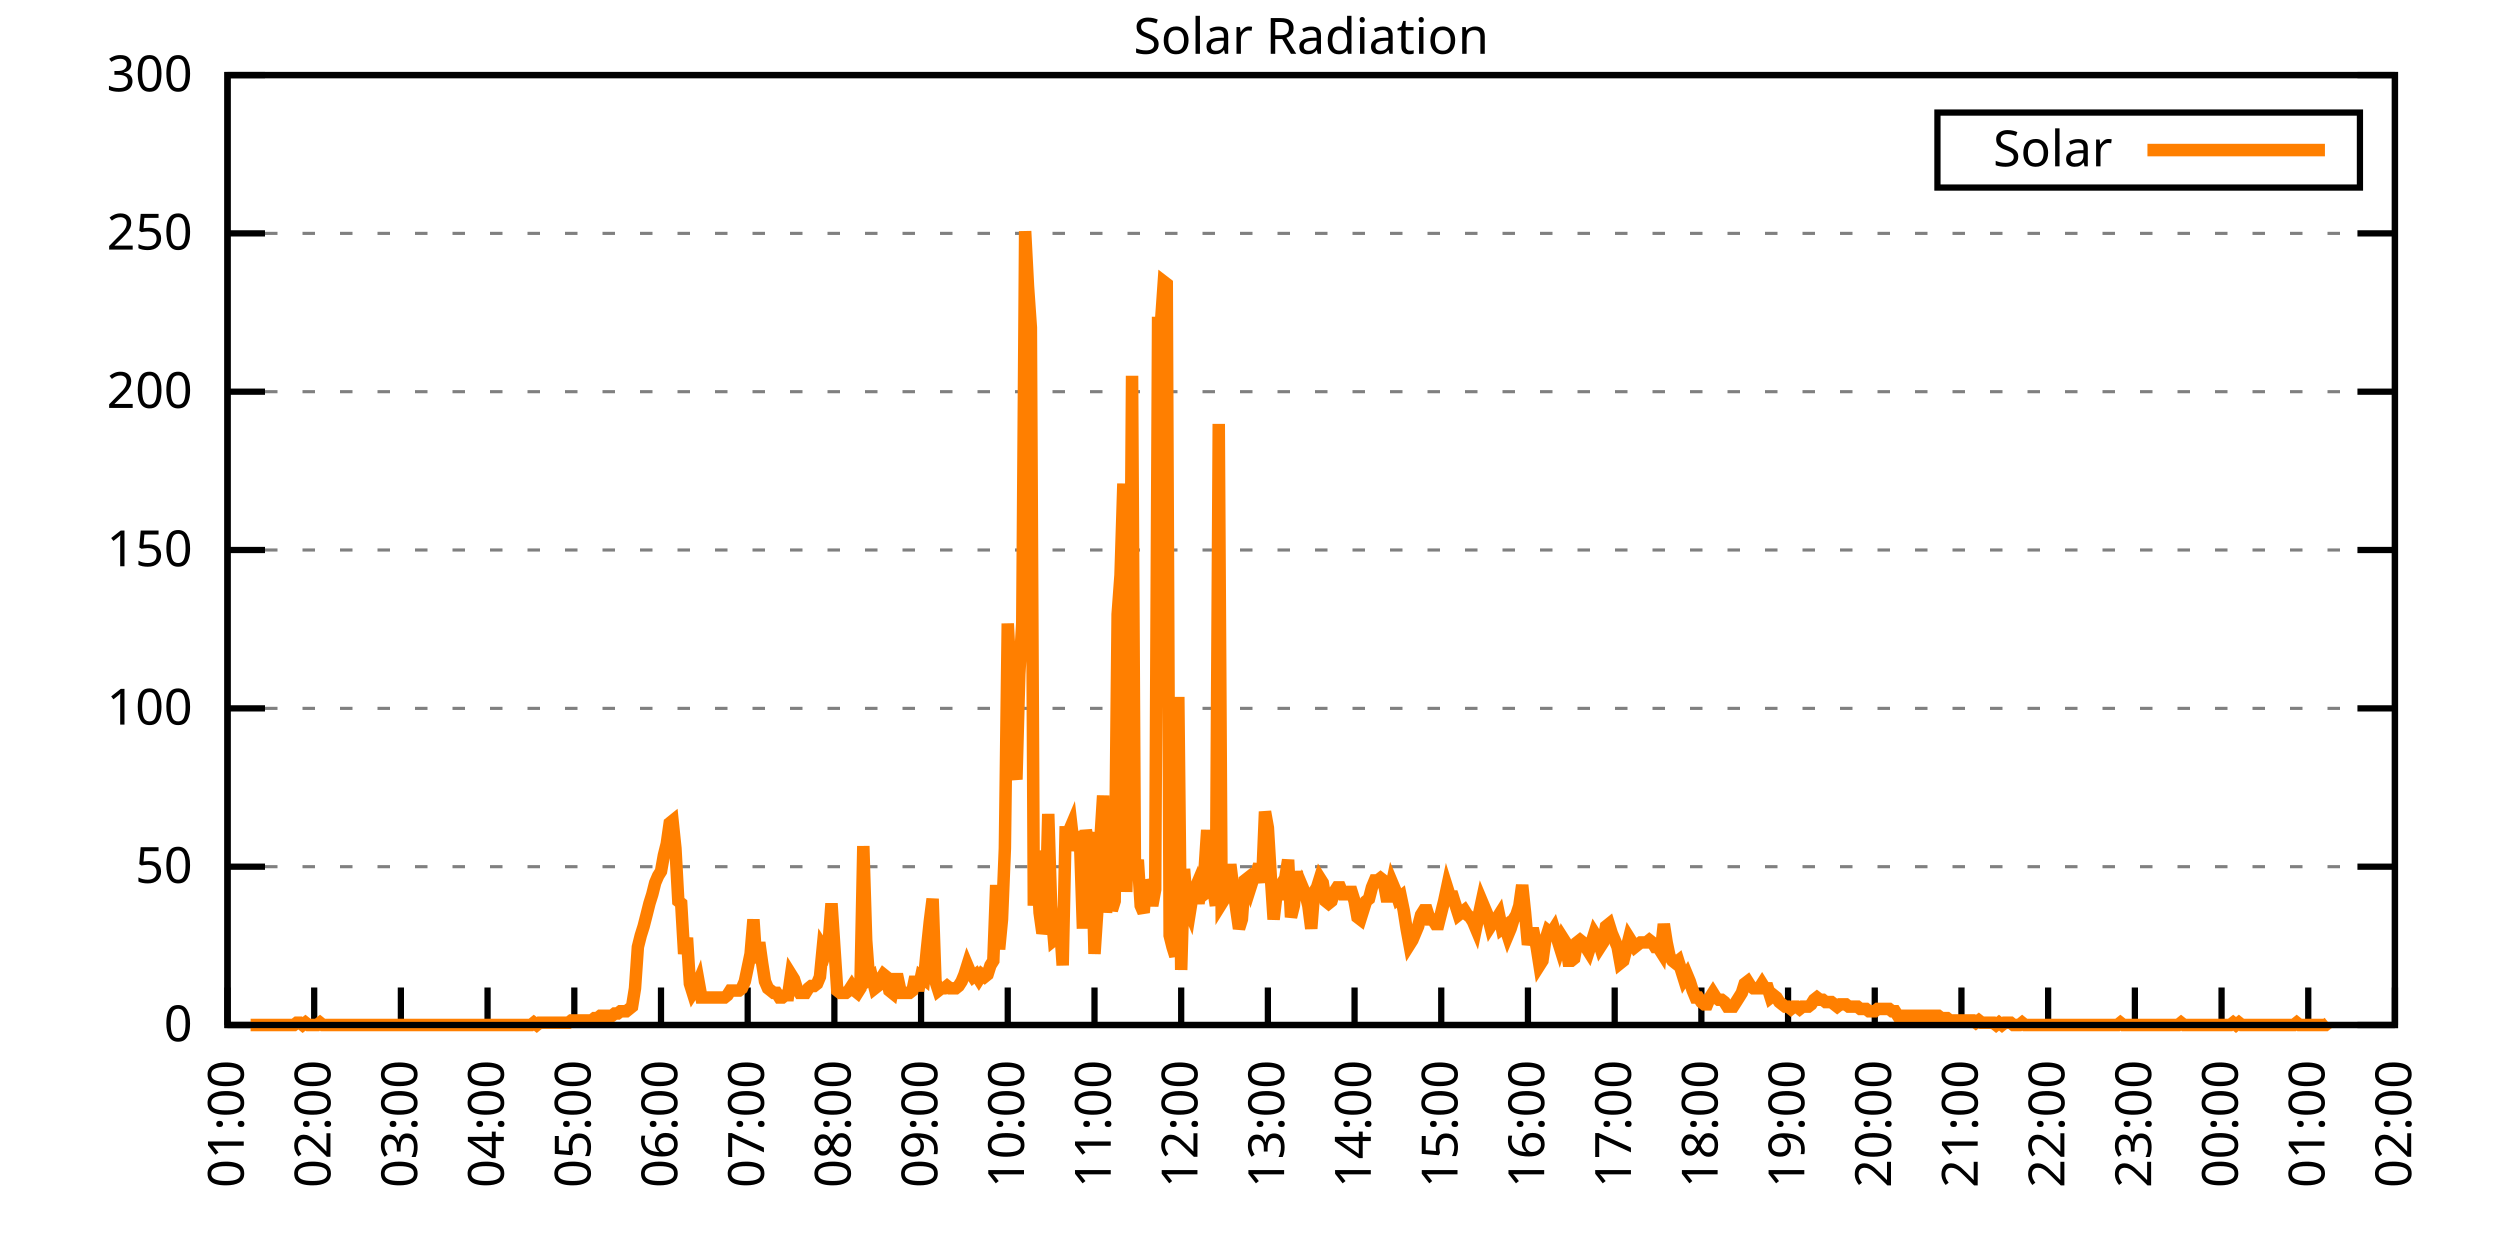
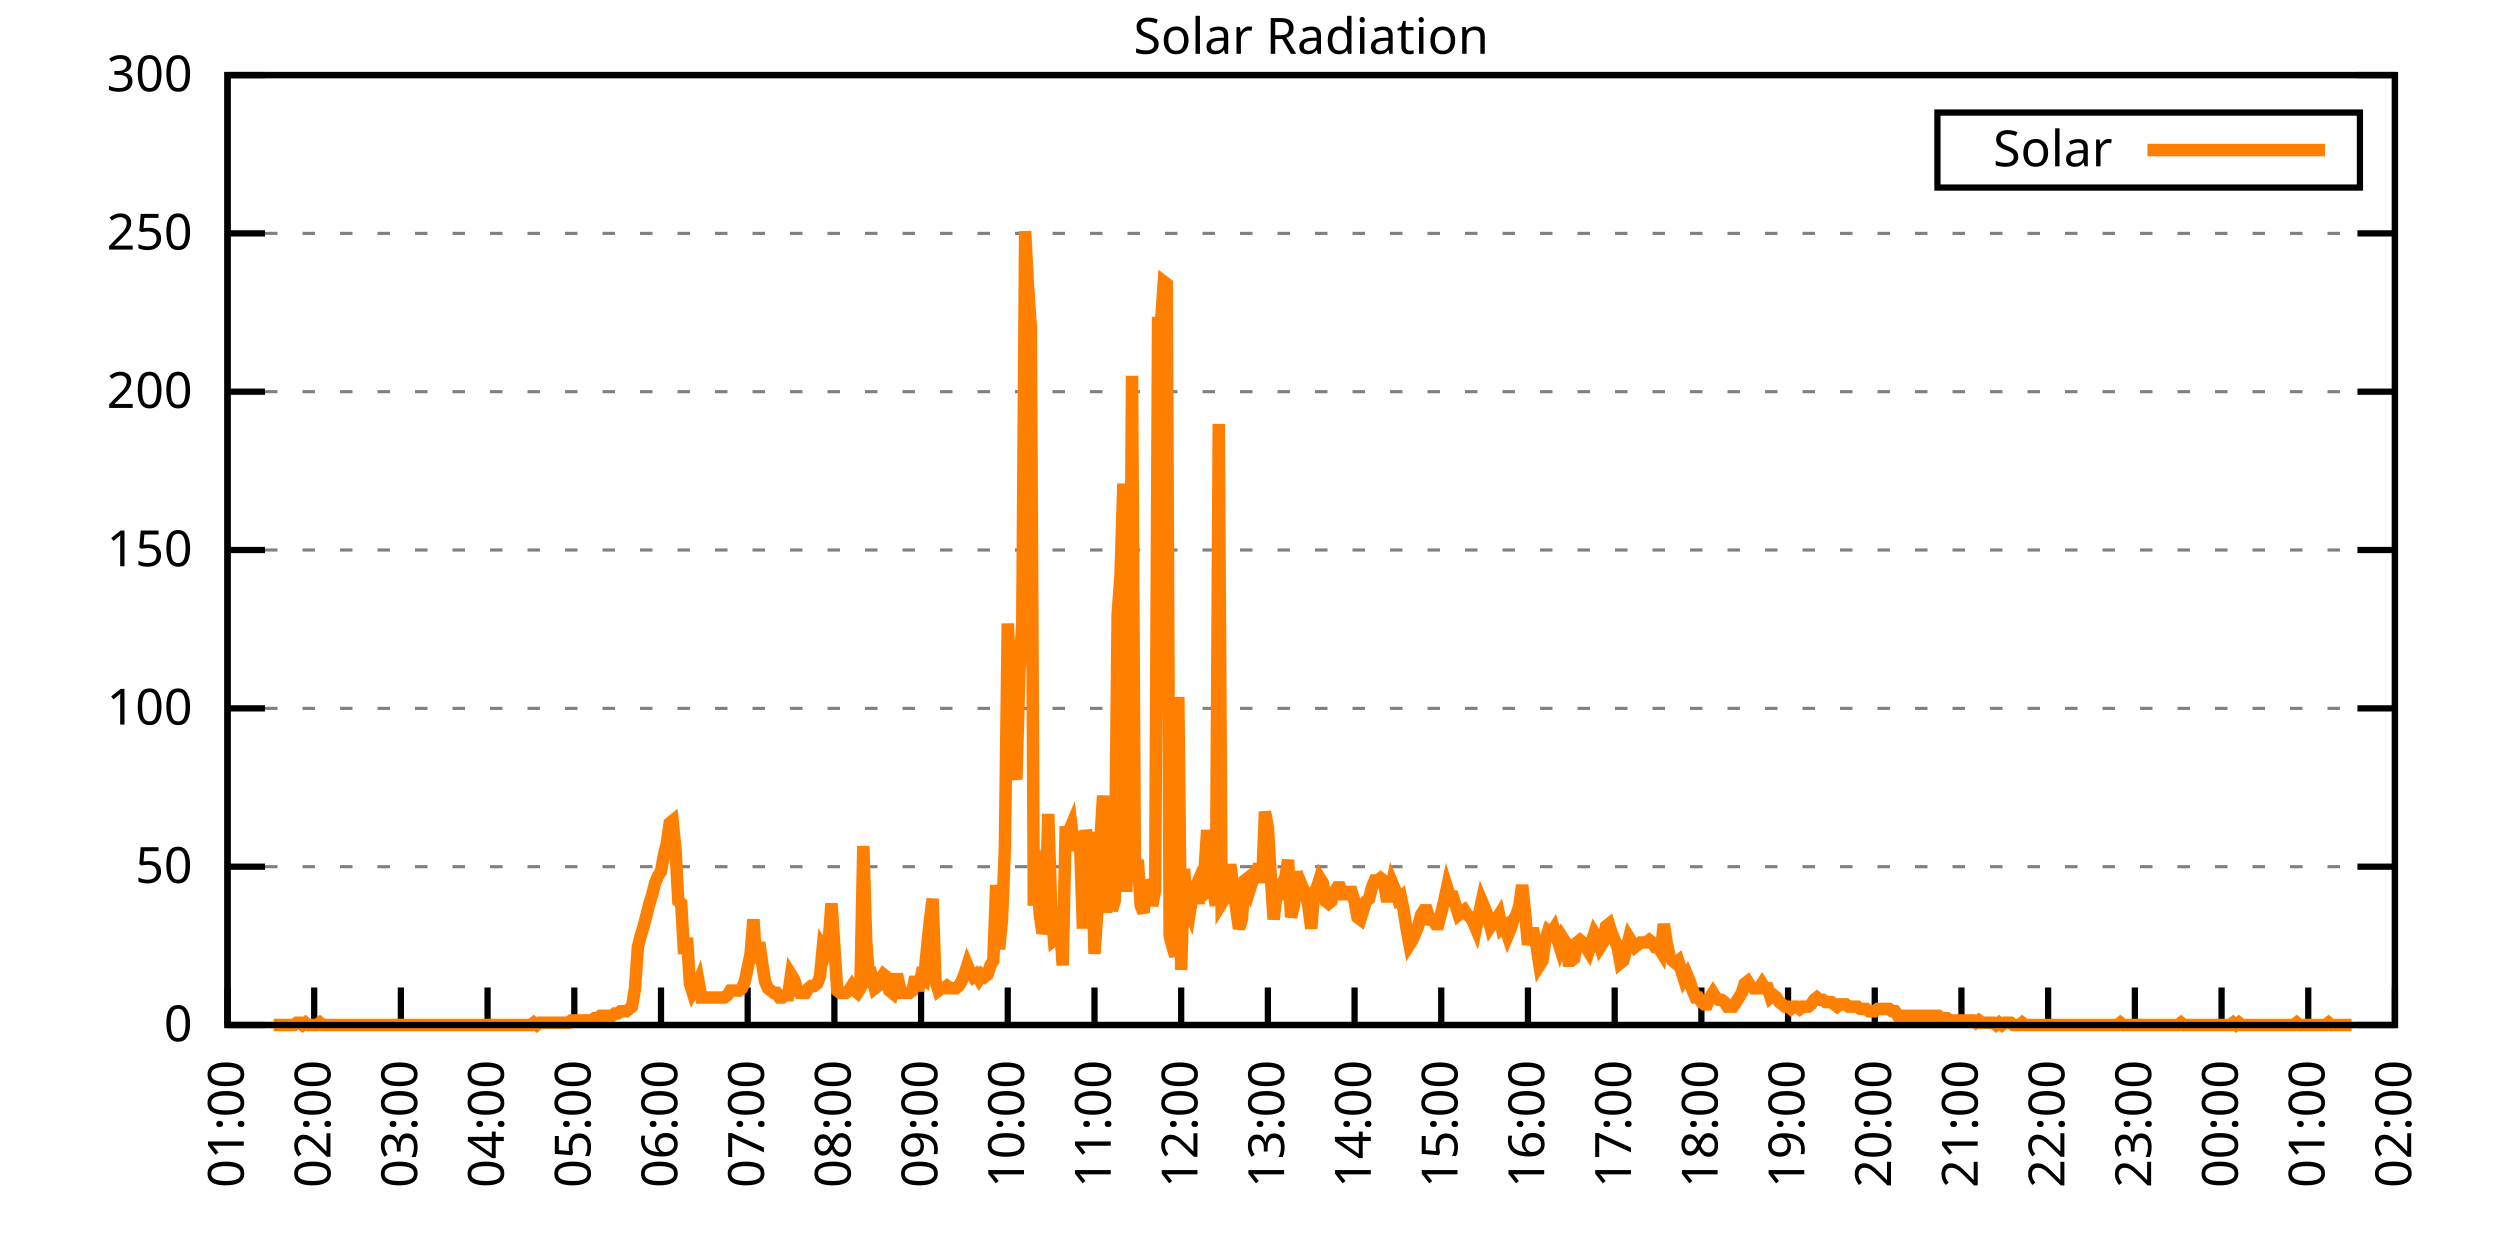
<svg xmlns="http://www.w3.org/2000/svg" xmlns:xlink="http://www.w3.org/1999/xlink" width="400" height="200" viewBox="0 0 400 200">
  <g id="gnuplot_canvas">
    <rect x="0" y="0" width="400" height="200" fill="none" />
    <defs>
      <circle id="gpDot" r="0.5" stroke-width="0.5" stroke="currentColor" />
      <path id="gpPt0" stroke-width="0.333" stroke="currentColor" d="M-1,0 h2 M0,-1 v2" />
      <path id="gpPt1" stroke-width="0.333" stroke="currentColor" d="M-1,-1 L1,1 M1,-1 L-1,1" />
      <path id="gpPt2" stroke-width="0.333" stroke="currentColor" d="M-1,0 L1,0 M0,-1 L0,1 M-1,-1 L1,1 M-1,1 L1,-1" />
      <rect id="gpPt3" stroke-width="0.333" stroke="currentColor" x="-1" y="-1" width="2" height="2" />
      <rect id="gpPt4" stroke-width="0.333" stroke="currentColor" fill="currentColor" x="-1" y="-1" width="2" height="2" />
      <circle id="gpPt5" stroke-width="0.333" stroke="currentColor" cx="0" cy="0" r="1" />
      <use xlink:href="#gpPt5" id="gpPt6" fill="currentColor" stroke="none" />
      <path id="gpPt7" stroke-width="0.333" stroke="currentColor" d="M0,-1.33 L-1.33,0.67 L1.33,0.67 z" />
      <use xlink:href="#gpPt7" id="gpPt8" fill="currentColor" stroke="none" />
      <use xlink:href="#gpPt7" id="gpPt9" stroke="currentColor" transform="rotate(180)" />
      <use xlink:href="#gpPt9" id="gpPt10" fill="currentColor" stroke="none" />
      <use xlink:href="#gpPt3" id="gpPt11" stroke="currentColor" transform="rotate(45)" />
      <use xlink:href="#gpPt11" id="gpPt12" fill="currentColor" stroke="none" />
      <path id="gpPt13" stroke-width="0.333" stroke="currentColor" d="M0,1.330 L1.265,0.411 L0.782,-1.067 L-0.782,-1.076 L-1.265,0.411 z" />
      <use xlink:href="#gpPt13" id="gpPt14" fill="currentColor" stroke="none" />
      <filter id="textbox" filterUnits="objectBoundingBox" x="0" y="0" height="1" width="1">
        <feFlood flood-color="white" flood-opacity="1" result="bgnd" />
        <feComposite in="SourceGraphic" in2="bgnd" operator="atop" />
      </filter>
      <filter id="greybox" filterUnits="objectBoundingBox" x="0" y="0" height="1" width="1">
        <feFlood flood-color="lightgrey" flood-opacity="1" result="grey" />
        <feComposite in="SourceGraphic" in2="grey" operator="atop" />
      </filter>
    </defs>
    <g fill="none" color="white" stroke="currentColor" stroke-width="1.00" stroke-linecap="butt" stroke-linejoin="miter">
</g>
    <g fill="none" color="black" stroke="currentColor" stroke-width="1.00" stroke-linecap="butt" stroke-linejoin="miter">
      <g stroke="none" shape-rendering="crispEdges">
        <polygon fill="rgb(255, 255, 255)" points="36.40,164.00 383.18,164.00 383.18,12.02 36.40,12.02 " />
      </g>
    </g>
    <g fill="none" color="black" stroke="currentColor" stroke-width="1.00" stroke-linecap="butt" stroke-linejoin="miter">
</g>
    <g fill="none" color="black" stroke="black" stroke-width="0.50" stroke-linecap="butt" stroke-linejoin="miter">
</g>
    <g fill="none" color="gray" stroke="currentColor" stroke-width="0.50" stroke-linecap="butt" stroke-linejoin="miter">
      <path stroke="gray" stroke-dasharray="2,4" class="gridline" d="M36.40,164.00 L383.19,164.00  " />
    </g>
    <g fill="none" color="gray" stroke="gray" stroke-width="1.00" stroke-linecap="butt" stroke-linejoin="miter">
</g>
    <g fill="none" color="black" stroke="currentColor" stroke-width="1.00" stroke-linecap="butt" stroke-linejoin="miter">
      <path stroke="black" d="M36.40,164.00 L42.40,164.00 M383.19,164.00 L377.19,164.00  " />
      <g transform="translate(30.80,166.60)" stroke="none" fill="black" font-family="Sans" font-size="8.00" text-anchor="end">
        <text>
          <tspan font-family="Sans"> 0</tspan>
        </text>
      </g>
    </g>
    <g fill="none" color="black" stroke="currentColor" stroke-width="1.00" stroke-linecap="butt" stroke-linejoin="miter">
</g>
    <g fill="none" color="black" stroke="black" stroke-width="0.50" stroke-linecap="butt" stroke-linejoin="miter">
</g>
    <g fill="none" color="gray" stroke="currentColor" stroke-width="0.50" stroke-linecap="butt" stroke-linejoin="miter">
      <path stroke="gray" stroke-dasharray="2,4" class="gridline" d="M36.40,138.67 L383.19,138.67  " />
    </g>
    <g fill="none" color="gray" stroke="gray" stroke-width="1.00" stroke-linecap="butt" stroke-linejoin="miter">
</g>
    <g fill="none" color="black" stroke="currentColor" stroke-width="1.00" stroke-linecap="butt" stroke-linejoin="miter">
      <path stroke="black" d="M36.40,138.67 L42.40,138.67 M383.19,138.67 L377.19,138.67  " />
      <g transform="translate(30.80,141.27)" stroke="none" fill="black" font-family="Sans" font-size="8.00" text-anchor="end">
        <text>
          <tspan font-family="Sans"> 50</tspan>
        </text>
      </g>
    </g>
    <g fill="none" color="black" stroke="currentColor" stroke-width="1.00" stroke-linecap="butt" stroke-linejoin="miter">
</g>
    <g fill="none" color="black" stroke="black" stroke-width="0.50" stroke-linecap="butt" stroke-linejoin="miter">
</g>
    <g fill="none" color="gray" stroke="currentColor" stroke-width="0.50" stroke-linecap="butt" stroke-linejoin="miter">
      <path stroke="gray" stroke-dasharray="2,4" class="gridline" d="M36.40,113.34 L383.19,113.34  " />
    </g>
    <g fill="none" color="gray" stroke="gray" stroke-width="1.00" stroke-linecap="butt" stroke-linejoin="miter">
</g>
    <g fill="none" color="black" stroke="currentColor" stroke-width="1.00" stroke-linecap="butt" stroke-linejoin="miter">
      <path stroke="black" d="M36.40,113.34 L42.40,113.34 M383.19,113.34 L377.19,113.34  " />
      <g transform="translate(30.80,115.94)" stroke="none" fill="black" font-family="Sans" font-size="8.00" text-anchor="end">
        <text>
          <tspan font-family="Sans"> 100</tspan>
        </text>
      </g>
    </g>
    <g fill="none" color="black" stroke="currentColor" stroke-width="1.00" stroke-linecap="butt" stroke-linejoin="miter">
</g>
    <g fill="none" color="black" stroke="black" stroke-width="0.50" stroke-linecap="butt" stroke-linejoin="miter">
</g>
    <g fill="none" color="gray" stroke="currentColor" stroke-width="0.50" stroke-linecap="butt" stroke-linejoin="miter">
      <path stroke="gray" stroke-dasharray="2,4" class="gridline" d="M36.40,88.00 L383.19,88.00  " />
    </g>
    <g fill="none" color="gray" stroke="gray" stroke-width="1.00" stroke-linecap="butt" stroke-linejoin="miter">
</g>
    <g fill="none" color="black" stroke="currentColor" stroke-width="1.00" stroke-linecap="butt" stroke-linejoin="miter">
      <path stroke="black" d="M36.40,88.00 L42.40,88.00 M383.19,88.00 L377.19,88.00  " />
      <g transform="translate(30.80,90.60)" stroke="none" fill="black" font-family="Sans" font-size="8.00" text-anchor="end">
        <text>
          <tspan font-family="Sans"> 150</tspan>
        </text>
      </g>
    </g>
    <g fill="none" color="black" stroke="currentColor" stroke-width="1.00" stroke-linecap="butt" stroke-linejoin="miter">
</g>
    <g fill="none" color="black" stroke="black" stroke-width="0.50" stroke-linecap="butt" stroke-linejoin="miter">
</g>
    <g fill="none" color="gray" stroke="currentColor" stroke-width="0.50" stroke-linecap="butt" stroke-linejoin="miter">
      <path stroke="gray" stroke-dasharray="2,4" class="gridline" d="M36.40,62.67 L383.19,62.67  " />
    </g>
    <g fill="none" color="gray" stroke="gray" stroke-width="1.00" stroke-linecap="butt" stroke-linejoin="miter">
</g>
    <g fill="none" color="black" stroke="currentColor" stroke-width="1.00" stroke-linecap="butt" stroke-linejoin="miter">
      <path stroke="black" d="M36.40,62.67 L42.40,62.67 M383.19,62.67 L377.19,62.67  " />
      <g transform="translate(30.80,65.27)" stroke="none" fill="black" font-family="Sans" font-size="8.00" text-anchor="end">
        <text>
          <tspan font-family="Sans"> 200</tspan>
        </text>
      </g>
    </g>
    <g fill="none" color="black" stroke="currentColor" stroke-width="1.00" stroke-linecap="butt" stroke-linejoin="miter">
</g>
    <g fill="none" color="black" stroke="black" stroke-width="0.50" stroke-linecap="butt" stroke-linejoin="miter">
</g>
    <g fill="none" color="gray" stroke="currentColor" stroke-width="0.50" stroke-linecap="butt" stroke-linejoin="miter">
      <path stroke="gray" stroke-dasharray="2,4" class="gridline" d="M36.40,37.34 L383.19,37.34  " />
    </g>
    <g fill="none" color="gray" stroke="gray" stroke-width="1.00" stroke-linecap="butt" stroke-linejoin="miter">
</g>
    <g fill="none" color="black" stroke="currentColor" stroke-width="1.00" stroke-linecap="butt" stroke-linejoin="miter">
      <path stroke="black" d="M36.40,37.34 L42.40,37.34 M383.19,37.34 L377.19,37.34  " />
      <g transform="translate(30.80,39.94)" stroke="none" fill="black" font-family="Sans" font-size="8.00" text-anchor="end">
        <text>
          <tspan font-family="Sans"> 250</tspan>
        </text>
      </g>
    </g>
    <g fill="none" color="black" stroke="currentColor" stroke-width="1.00" stroke-linecap="butt" stroke-linejoin="miter">
</g>
    <g fill="none" color="black" stroke="black" stroke-width="0.50" stroke-linecap="butt" stroke-linejoin="miter">
</g>
    <g fill="none" color="gray" stroke="currentColor" stroke-width="0.50" stroke-linecap="butt" stroke-linejoin="miter">
      <path stroke="gray" stroke-dasharray="2,4" class="gridline" d="M36.40,12.01 L383.19,12.01  " />
    </g>
    <g fill="none" color="gray" stroke="gray" stroke-width="1.00" stroke-linecap="butt" stroke-linejoin="miter">
</g>
    <g fill="none" color="black" stroke="currentColor" stroke-width="1.00" stroke-linecap="butt" stroke-linejoin="miter">
      <path stroke="black" d="M36.40,12.01 L42.40,12.01 M383.19,12.01 L377.19,12.01  " />
      <g transform="translate(30.80,14.61)" stroke="none" fill="black" font-family="Sans" font-size="8.00" text-anchor="end">
        <text>
          <tspan font-family="Sans"> 300</tspan>
        </text>
      </g>
    </g>
    <g fill="none" color="black" stroke="currentColor" stroke-width="1.00" stroke-linecap="butt" stroke-linejoin="miter">
      <path stroke="black" d="M36.40,164.00 L36.40,158.00  " />
      <g transform="translate(39.00,169.60) rotate(270.00)" stroke="none" fill="black" font-family="Sans" font-size="8.00" text-anchor="end">
        <text>
          <tspan font-family="Sans">01:00</tspan>
        </text>
      </g>
    </g>
    <g fill="none" color="black" stroke="currentColor" stroke-width="1.00" stroke-linecap="butt" stroke-linejoin="miter">
      <path stroke="black" d="M50.27,164.00 L50.27,158.00  " />
      <g transform="translate(52.87,169.60) rotate(270.00)" stroke="none" fill="black" font-family="Sans" font-size="8.00" text-anchor="end">
        <text>
          <tspan font-family="Sans">02:00</tspan>
        </text>
      </g>
    </g>
    <g fill="none" color="black" stroke="currentColor" stroke-width="1.00" stroke-linecap="butt" stroke-linejoin="miter">
      <path stroke="black" d="M64.14,164.00 L64.14,158.00  " />
      <g transform="translate(66.74,169.60) rotate(270.00)" stroke="none" fill="black" font-family="Sans" font-size="8.00" text-anchor="end">
        <text>
          <tspan font-family="Sans">03:00</tspan>
        </text>
      </g>
    </g>
    <g fill="none" color="black" stroke="currentColor" stroke-width="1.00" stroke-linecap="butt" stroke-linejoin="miter">
      <path stroke="black" d="M78.01,164.00 L78.01,158.00  " />
      <g transform="translate(80.61,169.60) rotate(270.00)" stroke="none" fill="black" font-family="Sans" font-size="8.00" text-anchor="end">
        <text>
          <tspan font-family="Sans">04:00</tspan>
        </text>
      </g>
    </g>
    <g fill="none" color="black" stroke="currentColor" stroke-width="1.00" stroke-linecap="butt" stroke-linejoin="miter">
      <path stroke="black" d="M91.89,164.00 L91.89,158.00  " />
      <g transform="translate(94.49,169.60) rotate(270.00)" stroke="none" fill="black" font-family="Sans" font-size="8.00" text-anchor="end">
        <text>
          <tspan font-family="Sans">05:00</tspan>
        </text>
      </g>
    </g>
    <g fill="none" color="black" stroke="currentColor" stroke-width="1.00" stroke-linecap="butt" stroke-linejoin="miter">
      <path stroke="black" d="M105.76,164.00 L105.76,158.00  " />
      <g transform="translate(108.36,169.60) rotate(270.00)" stroke="none" fill="black" font-family="Sans" font-size="8.00" text-anchor="end">
        <text>
          <tspan font-family="Sans">06:00</tspan>
        </text>
      </g>
    </g>
    <g fill="none" color="black" stroke="currentColor" stroke-width="1.00" stroke-linecap="butt" stroke-linejoin="miter">
      <path stroke="black" d="M119.63,164.00 L119.63,158.00  " />
      <g transform="translate(122.23,169.60) rotate(270.00)" stroke="none" fill="black" font-family="Sans" font-size="8.00" text-anchor="end">
        <text>
          <tspan font-family="Sans">07:00</tspan>
        </text>
      </g>
    </g>
    <g fill="none" color="black" stroke="currentColor" stroke-width="1.00" stroke-linecap="butt" stroke-linejoin="miter">
      <path stroke="black" d="M133.50,164.00 L133.50,158.00  " />
      <g transform="translate(136.10,169.60) rotate(270.00)" stroke="none" fill="black" font-family="Sans" font-size="8.00" text-anchor="end">
        <text>
          <tspan font-family="Sans">08:00</tspan>
        </text>
      </g>
    </g>
    <g fill="none" color="black" stroke="currentColor" stroke-width="1.00" stroke-linecap="butt" stroke-linejoin="miter">
      <path stroke="black" d="M147.37,164.00 L147.37,158.00  " />
      <g transform="translate(149.97,169.60) rotate(270.00)" stroke="none" fill="black" font-family="Sans" font-size="8.00" text-anchor="end">
        <text>
          <tspan font-family="Sans">09:00</tspan>
        </text>
      </g>
    </g>
    <g fill="none" color="black" stroke="currentColor" stroke-width="1.00" stroke-linecap="butt" stroke-linejoin="miter">
      <path stroke="black" d="M161.24,164.00 L161.24,158.00  " />
      <g transform="translate(163.84,169.60) rotate(270.00)" stroke="none" fill="black" font-family="Sans" font-size="8.00" text-anchor="end">
        <text>
          <tspan font-family="Sans">10:00</tspan>
        </text>
      </g>
    </g>
    <g fill="none" color="black" stroke="currentColor" stroke-width="1.00" stroke-linecap="butt" stroke-linejoin="miter">
      <path stroke="black" d="M175.12,164.00 L175.12,158.00  " />
      <g transform="translate(177.72,169.60) rotate(270.00)" stroke="none" fill="black" font-family="Sans" font-size="8.00" text-anchor="end">
        <text>
          <tspan font-family="Sans">11:00</tspan>
        </text>
      </g>
    </g>
    <g fill="none" color="black" stroke="currentColor" stroke-width="1.00" stroke-linecap="butt" stroke-linejoin="miter">
      <path stroke="black" d="M188.99,164.00 L188.99,158.00  " />
      <g transform="translate(191.59,169.60) rotate(270.00)" stroke="none" fill="black" font-family="Sans" font-size="8.00" text-anchor="end">
        <text>
          <tspan font-family="Sans">12:00</tspan>
        </text>
      </g>
    </g>
    <g fill="none" color="black" stroke="currentColor" stroke-width="1.00" stroke-linecap="butt" stroke-linejoin="miter">
      <path stroke="black" d="M202.86,164.00 L202.86,158.00  " />
      <g transform="translate(205.46,169.60) rotate(270.00)" stroke="none" fill="black" font-family="Sans" font-size="8.00" text-anchor="end">
        <text>
          <tspan font-family="Sans">13:00</tspan>
        </text>
      </g>
    </g>
    <g fill="none" color="black" stroke="currentColor" stroke-width="1.00" stroke-linecap="butt" stroke-linejoin="miter">
      <path stroke="black" d="M216.73,164.00 L216.73,158.00  " />
      <g transform="translate(219.33,169.60) rotate(270.00)" stroke="none" fill="black" font-family="Sans" font-size="8.00" text-anchor="end">
        <text>
          <tspan font-family="Sans">14:00</tspan>
        </text>
      </g>
    </g>
    <g fill="none" color="black" stroke="currentColor" stroke-width="1.00" stroke-linecap="butt" stroke-linejoin="miter">
      <path stroke="black" d="M230.60,164.00 L230.60,158.00  " />
      <g transform="translate(233.20,169.60) rotate(270.00)" stroke="none" fill="black" font-family="Sans" font-size="8.00" text-anchor="end">
        <text>
          <tspan font-family="Sans">15:00</tspan>
        </text>
      </g>
    </g>
    <g fill="none" color="black" stroke="currentColor" stroke-width="1.00" stroke-linecap="butt" stroke-linejoin="miter">
      <path stroke="black" d="M244.47,164.00 L244.47,158.00  " />
      <g transform="translate(247.07,169.60) rotate(270.00)" stroke="none" fill="black" font-family="Sans" font-size="8.00" text-anchor="end">
        <text>
          <tspan font-family="Sans">16:00</tspan>
        </text>
      </g>
    </g>
    <g fill="none" color="black" stroke="currentColor" stroke-width="1.00" stroke-linecap="butt" stroke-linejoin="miter">
      <path stroke="black" d="M258.35,164.00 L258.35,158.00  " />
      <g transform="translate(260.95,169.60) rotate(270.00)" stroke="none" fill="black" font-family="Sans" font-size="8.00" text-anchor="end">
        <text>
          <tspan font-family="Sans">17:00</tspan>
        </text>
      </g>
    </g>
    <g fill="none" color="black" stroke="currentColor" stroke-width="1.00" stroke-linecap="butt" stroke-linejoin="miter">
      <path stroke="black" d="M272.22,164.00 L272.22,158.00  " />
      <g transform="translate(274.82,169.60) rotate(270.00)" stroke="none" fill="black" font-family="Sans" font-size="8.00" text-anchor="end">
        <text>
          <tspan font-family="Sans">18:00</tspan>
        </text>
      </g>
    </g>
    <g fill="none" color="black" stroke="currentColor" stroke-width="1.00" stroke-linecap="butt" stroke-linejoin="miter">
      <path stroke="black" d="M286.09,164.00 L286.09,158.00  " />
      <g transform="translate(288.69,169.60) rotate(270.00)" stroke="none" fill="black" font-family="Sans" font-size="8.00" text-anchor="end">
        <text>
          <tspan font-family="Sans">19:00</tspan>
        </text>
      </g>
    </g>
    <g fill="none" color="black" stroke="currentColor" stroke-width="1.00" stroke-linecap="butt" stroke-linejoin="miter">
      <path stroke="black" d="M299.96,164.00 L299.96,158.00  " />
      <g transform="translate(302.56,169.60) rotate(270.00)" stroke="none" fill="black" font-family="Sans" font-size="8.00" text-anchor="end">
        <text>
          <tspan font-family="Sans">20:00</tspan>
        </text>
      </g>
    </g>
    <g fill="none" color="black" stroke="currentColor" stroke-width="1.00" stroke-linecap="butt" stroke-linejoin="miter">
      <path stroke="black" d="M313.83,164.00 L313.83,158.00  " />
      <g transform="translate(316.43,169.60) rotate(270.00)" stroke="none" fill="black" font-family="Sans" font-size="8.00" text-anchor="end">
        <text>
          <tspan font-family="Sans">21:00</tspan>
        </text>
      </g>
    </g>
    <g fill="none" color="black" stroke="currentColor" stroke-width="1.00" stroke-linecap="butt" stroke-linejoin="miter">
      <path stroke="black" d="M327.70,164.00 L327.70,158.00  " />
      <g transform="translate(330.30,169.60) rotate(270.00)" stroke="none" fill="black" font-family="Sans" font-size="8.00" text-anchor="end">
        <text>
          <tspan font-family="Sans">22:00</tspan>
        </text>
      </g>
    </g>
    <g fill="none" color="black" stroke="currentColor" stroke-width="1.00" stroke-linecap="butt" stroke-linejoin="miter">
      <path stroke="black" d="M341.58,164.00 L341.58,158.00  " />
      <g transform="translate(344.18,169.60) rotate(270.00)" stroke="none" fill="black" font-family="Sans" font-size="8.00" text-anchor="end">
        <text>
          <tspan font-family="Sans">23:00</tspan>
        </text>
      </g>
    </g>
    <g fill="none" color="black" stroke="currentColor" stroke-width="1.00" stroke-linecap="butt" stroke-linejoin="miter">
      <path stroke="black" d="M355.45,164.00 L355.45,158.00  " />
      <g transform="translate(358.05,169.60) rotate(270.00)" stroke="none" fill="black" font-family="Sans" font-size="8.00" text-anchor="end">
        <text>
          <tspan font-family="Sans">00:00</tspan>
        </text>
      </g>
    </g>
    <g fill="none" color="black" stroke="currentColor" stroke-width="1.00" stroke-linecap="butt" stroke-linejoin="miter">
      <path stroke="black" d="M369.32,164.00 L369.32,158.00  " />
      <g transform="translate(371.92,169.60) rotate(270.00)" stroke="none" fill="black" font-family="Sans" font-size="8.00" text-anchor="end">
        <text>
          <tspan font-family="Sans">01:00</tspan>
        </text>
      </g>
    </g>
    <g fill="none" color="black" stroke="currentColor" stroke-width="1.00" stroke-linecap="butt" stroke-linejoin="miter">
      <path stroke="black" d="M383.19,164.00 L383.19,158.00  " />
      <g transform="translate(385.79,169.60) rotate(270.00)" stroke="none" fill="black" font-family="Sans" font-size="8.00" text-anchor="end">
        <text>
          <tspan font-family="Sans">02:00</tspan>
        </text>
      </g>
    </g>
    <g fill="none" color="black" stroke="currentColor" stroke-width="1.00" stroke-linecap="butt" stroke-linejoin="miter">
</g>
    <g fill="none" color="black" stroke="currentColor" stroke-width="1.00" stroke-linecap="butt" stroke-linejoin="miter">
      <path stroke="black" d="M36.40,12.01 L36.40,164.00 L383.19,164.00 L383.19,12.01 L36.40,12.01 Z  " />
    </g>
    <g fill="none" color="black" stroke="currentColor" stroke-width="1.00" stroke-linecap="butt" stroke-linejoin="miter">
</g>
    <g fill="none" color="black" stroke="currentColor" stroke-width="1.00" stroke-linecap="butt" stroke-linejoin="miter">
      <path stroke="black" d="M309.99,30.01 L309.99,18.01 L377.59,18.01 L377.59,30.01 L309.99,30.01 Z  " />
    </g>
    <g id="Solar_Radiation_plot_1">
      <g fill="none" color="white" stroke="black" stroke-width="2.00" stroke-linecap="butt" stroke-linejoin="miter">
</g>
      <g fill="none" color="black" stroke="currentColor" stroke-width="2.00" stroke-linecap="butt" stroke-linejoin="miter">
        <g transform="translate(337.99,26.61)" stroke="none" fill="black" font-family="Sans" font-size="8.00" text-anchor="end">
          <text>
            <tspan font-family="Sans">Solar</tspan>
          </text>
        </g>
      </g>
      <g fill="none" color="black" stroke="currentColor" stroke-width="2.00" stroke-linecap="butt" stroke-linejoin="miter">
-         <path stroke="rgb(255, 127,   0)" d="M343.59,24.01 L371.99,24.01 M40.10,164.00 L40.56,164.00 L41.02,164.00 L41.49,164.00 L41.95,164.00 L42.41,164.00   L42.87,164.00 L43.34,164.00 L43.80,164.00 L44.26,164.00 L44.72,164.00 L45.19,164.00 L45.65,164.00 L46.11,164.00   L46.57,164.00 L47.03,164.00 L47.50,163.63 L47.96,163.63 L48.42,164.00 L48.88,163.63 L49.35,164.00 L49.81,164.00   L50.27,164.00 L50.73,164.00 L51.20,163.63 L51.66,164.00 L52.12,164.00 L52.58,164.00 L53.05,164.00 L53.51,164.00   L53.97,164.00 L54.43,164.00 L54.90,164.00 L55.36,164.00 L55.82,164.00 L56.28,164.00 L56.75,164.00 L57.21,164.00   L57.67,164.00 L58.13,164.00 L58.59,164.00 L59.06,164.00 L59.52,164.00 L59.98,164.00 L60.44,164.00 L60.91,164.00   L61.37,164.00 L61.83,164.00 L62.29,164.00 L62.76,164.00 L63.22,164.00 L63.68,164.00 L64.14,164.00 L64.61,164.00   L65.07,164.00 L65.53,164.00 L65.99,164.00 L66.46,164.00 L66.92,164.00 L67.38,164.00 L67.84,164.00 L68.30,164.00   L68.77,164.00 L69.23,164.00 L69.69,164.00 L70.15,164.00 L70.62,164.00 L71.08,164.00 L71.54,164.00 L72.00,164.00   L72.47,164.00 L72.93,164.00 L73.39,164.00 L73.85,164.00 L74.32,164.00 L74.78,164.00 L75.24,164.00 L75.70,164.00   L76.17,164.00 L76.63,164.00 L77.09,164.00 L77.55,164.00 L78.01,164.00 L78.48,164.00 L78.94,164.00 L79.40,164.00   L79.86,164.00 L80.33,164.00 L80.79,164.00 L81.25,164.00 L81.71,164.00 L82.18,164.00 L82.64,164.00 L83.10,164.00   L83.56,164.00 L84.03,164.00 L84.49,164.00 L84.95,164.00 L85.41,163.63 L85.88,164.00 L86.34,163.63 L86.80,163.63   L87.26,163.63 L87.72,163.63 L88.19,163.63 L88.65,163.63 L89.11,163.63 L89.57,163.63 L90.04,163.63 L90.50,163.63   L90.96,163.63 L91.42,163.27 L91.89,163.27 L92.35,163.27 L92.81,163.27 L93.27,163.27 L93.74,163.27 L94.20,163.27   L94.66,163.27 L95.12,162.90 L95.59,162.90 L96.05,162.53 L96.51,162.53 L96.97,162.53 L97.44,162.53 L97.90,162.53   L98.36,162.16 L98.82,162.16 L99.28,161.80 L99.75,161.80 L100.21,161.80 L100.67,161.43 L101.13,161.06 L101.60,158.13   L102.06,151.52 L102.52,149.68 L102.98,148.22 L103.45,146.38 L103.91,144.55 L104.37,143.08 L104.83,141.24 L105.30,140.14   L105.76,139.41 L106.22,136.84 L106.68,135.00 L107.15,131.70 L107.61,131.33 L108.07,135.74 L108.53,144.18 L108.99,144.55   L109.46,152.62 L109.92,150.05 L110.38,157.39 L110.84,158.86 L111.31,158.13 L111.77,157.03 L112.23,159.60 L112.69,159.60   L113.16,159.60 L113.62,159.60 L114.08,159.60 L114.54,159.60 L115.01,159.60 L115.47,159.60 L115.93,159.60 L116.39,159.23   L116.86,158.49 L117.32,158.49 L117.78,158.49 L118.24,158.49 L118.70,158.13 L119.17,157.03 L119.63,154.82 L120.09,152.62   L120.55,147.11 L121.02,154.09 L121.48,150.79 L121.94,154.09 L122.40,157.03 L122.87,158.13 L123.33,158.49 L123.79,158.86   L124.25,158.86 L124.72,159.60 L125.18,159.60 L125.64,159.23 L126.10,159.23 L126.57,155.92 L127.03,156.66 L127.49,158.13   L127.95,158.86 L128.41,158.86 L128.88,158.86 L129.34,158.13 L129.80,157.76 L130.26,157.76 L130.73,157.39 L131.19,156.29   L131.65,151.52 L132.11,152.25 L132.58,150.79 L133.04,144.55 L133.50,151.52 L133.96,158.49 L134.43,158.86 L134.89,158.86   L135.35,158.86 L135.81,158.49 L136.28,157.76 L136.74,158.49 L137.20,158.86 L137.66,158.13 L138.13,135.37 L138.59,150.42   L139.05,156.66 L139.51,156.29 L139.97,158.13 L140.44,157.76 L140.90,156.66 L141.36,155.92 L141.82,156.29 L142.29,158.49   L142.75,158.86 L143.21,156.66 L143.67,156.66 L144.14,158.86 L144.60,158.86 L145.06,158.86 L145.52,158.86 L145.99,158.49   L146.45,156.29 L146.91,158.49 L147.37,156.29 L147.84,156.66 L148.30,151.89 L148.76,147.48 L149.22,143.81 L149.68,157.03   L150.15,158.49 L150.61,158.13 L151.07,158.13 L151.53,157.76 L152.00,158.13 L152.46,158.13 L152.92,158.13 L153.38,157.76   L153.85,157.03 L154.31,155.92 L154.77,154.46 L155.23,155.56 L155.70,156.29 L156.16,155.92 L156.62,156.66 L157.08,155.92   L157.55,156.29 L158.01,155.92 L158.47,154.46 L158.93,153.72 L159.39,141.61 L159.86,151.89 L160.32,147.11 L160.78,135.74   L161.24,99.76 L161.71,108.57 L162.17,122.15 L162.63,124.72 L163.09,107.84 L163.56,99.76 L164.02,36.99 L164.48,45.80   L164.94,52.41 L165.41,144.91 L165.87,136.10 L166.33,146.01 L166.79,149.32 L167.26,147.85 L167.72,130.23 L168.18,144.91   L168.64,150.42 L169.10,150.05 L169.57,147.48 L170.03,154.46 L170.49,133.17 L170.95,133.17 L171.42,132.06 L171.88,136.10   L172.34,133.17 L172.80,134.63 L173.27,148.58 L173.73,132.80 L174.19,135.37 L174.65,133.17 L175.12,152.62 L175.58,145.65   L176.04,134.63 L176.50,127.29 L176.97,146.01 L177.43,141.24 L177.89,145.65 L178.35,144.18 L178.82,98.29 L179.28,92.05   L179.74,77.37 L180.20,142.71 L180.66,126.56 L181.13,60.12 L181.59,139.77 L182.05,137.57 L182.51,144.91 L182.98,146.01   L183.44,140.87 L183.90,141.98 L184.36,144.91 L184.83,142.34 L185.29,51.68 L185.75,51.68 L186.21,45.07 L186.68,45.43   L187.14,149.68 L187.60,151.52 L188.06,152.99 L188.53,111.51 L188.99,155.19 L189.45,139.04 L189.91,144.91 L190.37,146.01   L190.84,143.08 L191.30,141.98 L191.76,144.55 L192.22,141.61 L192.69,139.77 L193.15,132.80 L193.61,142.34 L194.07,141.98   L194.54,144.91 L195.00,67.83 L195.46,144.55 L195.92,143.81 L196.39,142.71 L196.85,138.30 L197.31,141.98 L197.77,145.28   L198.24,148.58 L198.70,147.11 L199.16,140.87 L199.62,140.51 L200.08,141.98 L200.55,140.51 L201.01,139.77 L201.47,138.30   L201.93,141.24 L202.40,129.86 L202.86,132.43 L203.32,140.14 L203.78,147.11 L204.25,143.08 L204.71,143.08 L205.17,141.24   L205.63,140.51 L206.10,137.57 L206.56,146.75 L207.02,144.91 L207.48,139.41 L207.95,143.44 L208.41,141.98 L208.87,143.08   L209.33,144.91 L209.80,148.58 L210.26,142.71 L210.72,141.98 L211.18,140.51 L211.64,141.24 L212.11,144.18 L212.57,144.55   L213.03,144.18 L213.49,142.71 L213.96,141.98 L214.42,141.98 L214.88,143.08 L215.34,143.08 L215.81,142.71 L216.27,142.71   L216.73,144.18 L217.19,146.75 L217.66,147.11 L218.12,145.65 L218.58,144.18 L219.04,143.81 L219.51,141.98 L219.97,140.87   L220.43,140.87 L220.89,140.51 L221.35,140.87 L221.82,143.44 L222.28,143.44 L222.74,141.24 L223.20,142.34 L223.67,143.81   L224.13,143.44 L224.59,145.65 L225.05,148.58 L225.52,151.15 L225.98,150.42 L226.44,149.32 L226.90,148.22 L227.37,146.38   L227.83,145.65 L228.29,145.65 L228.75,147.11 L229.22,147.11 L229.68,147.85 L230.14,147.85 L230.60,146.01 L231.06,144.18   L231.53,141.98 L231.99,143.44 L232.45,143.44 L232.91,144.91 L233.38,146.38 L233.84,146.01 L234.30,145.65 L234.76,146.38   L235.23,146.75 L235.69,147.48 L236.15,148.58 L236.61,146.38 L237.08,144.18 L237.54,145.28 L238.00,146.38 L238.46,148.22   L238.93,147.48 L239.39,147.11 L239.85,146.38 L240.31,148.58 L240.77,148.22 L241.24,149.68 L241.70,148.58 L242.16,147.11   L242.62,146.38 L243.09,144.91 L243.55,141.61 L244.01,146.01 L244.47,151.15 L244.94,149.32 L245.40,149.32 L245.86,151.52   L246.32,154.46 L246.79,153.72 L247.25,150.42 L247.71,148.95 L248.17,149.32 L248.64,148.58 L249.10,150.05 L249.56,151.52   L250.02,150.05 L250.49,150.79 L250.95,153.72 L251.41,153.72 L251.87,153.35 L252.33,150.79 L252.80,150.42 L253.26,150.79   L253.72,151.52 L254.18,152.25 L254.65,150.79 L255.11,149.32 L255.57,150.05 L256.03,151.52 L256.50,150.79 L256.96,148.22   L257.42,147.85 L257.88,149.32 L258.35,150.42 L258.81,151.52 L259.27,154.09 L259.73,153.72 L260.20,151.89 L260.66,150.05   L261.12,150.79 L261.58,151.52 L262.04,151.15 L262.51,150.79 L262.97,150.79 L263.43,150.79 L263.89,150.42 L264.36,150.79   L264.82,151.52 L265.28,151.52 L265.74,152.25 L266.21,147.85 L266.67,150.79 L267.13,152.99 L267.59,153.72 L268.06,154.09   L268.52,153.72 L268.98,155.19 L269.44,156.66 L269.91,155.92 L270.37,157.03 L270.83,158.49 L271.29,159.60 L271.75,159.60   L272.22,160.33 L272.68,160.70 L273.14,160.70 L273.60,159.60 L274.07,158.86 L274.53,159.60 L274.99,159.96 L275.45,159.96   L275.92,160.33 L276.38,161.06 L276.84,161.06 L277.30,161.06 L277.77,160.33 L278.23,159.60 L278.69,158.86 L279.15,157.39   L279.62,157.03 L280.08,157.76 L280.54,158.13 L281.00,158.13 L281.46,158.13 L281.93,157.39 L282.39,158.13 L282.85,158.13   L283.31,159.60 L283.78,159.23 L284.24,159.60 L284.70,160.33 L285.16,160.70 L285.63,161.06 L286.09,161.06 L286.55,161.43   L287.01,161.06 L287.48,161.06 L287.94,161.43 L288.40,161.06 L288.86,161.06 L289.33,161.06 L289.79,160.70 L290.25,159.96   L290.71,159.60 L291.18,159.96 L291.64,159.96 L292.10,160.33 L292.56,160.33 L293.02,160.33 L293.49,160.70 L293.95,161.06   L294.41,160.70 L294.87,160.70 L295.34,160.70 L295.80,161.06 L296.26,161.06 L296.72,161.06 L297.19,161.06 L297.65,161.43   L298.11,161.43 L298.57,161.43 L299.04,161.80 L299.50,161.80 L299.96,161.80 L300.42,161.43 L300.89,161.43 L301.35,161.43   L301.81,161.43 L302.27,161.43 L302.73,161.80 L303.20,161.80 L303.66,162.53 L304.12,162.53 L304.58,162.53 L305.05,162.53   L305.51,162.53 L305.97,162.53 L306.43,162.53 L306.90,162.53 L307.36,162.53 L307.82,162.53 L308.28,162.53 L308.75,162.53   L309.21,162.53 L309.67,162.53 L310.13,162.53 L310.60,162.90 L311.06,162.90 L311.52,162.90 L311.98,163.27 L312.44,163.27   L312.91,163.27 L313.37,163.27 L313.83,163.27 L314.29,163.27 L314.76,163.27 L315.22,163.27 L315.68,163.27 L316.14,163.63   L316.61,163.27 L317.07,163.63 L317.53,163.63 L317.99,163.63 L318.46,163.63 L318.92,163.63 L319.38,164.00 L319.84,163.63   L320.31,164.00 L320.77,163.63 L321.23,163.63 L321.69,163.63 L322.15,164.00 L322.62,164.00 L323.08,164.00 L323.54,163.63   L324.00,164.00 L324.47,164.00 L324.93,164.00 L325.39,164.00 L325.85,164.00 L326.32,164.00 L326.78,164.00 L327.24,164.00   L327.70,164.00 L328.17,164.00 L328.63,164.00 L329.09,164.00 L329.55,164.00 L330.02,164.00 L330.48,164.00 L330.94,164.00   L331.40,164.00 L331.87,164.00 L332.33,164.00 L332.79,164.00 L333.25,164.00 L333.71,164.00 L334.18,164.00 L334.64,164.00   L335.10,164.00 L335.56,164.00 L336.03,164.00 L336.49,164.00 L336.95,164.00 L337.41,164.00 L337.88,164.00 L338.34,164.00   L338.80,164.00 L339.26,163.63 L339.73,164.00 L340.19,164.00 L340.65,164.00 L341.11,164.00 L341.58,164.00 L342.04,164.00   L342.50,164.00 L342.96,164.00 L343.42,164.00 L343.89,164.00 L344.35,164.00 L344.81,164.00 L345.27,164.00 L345.74,164.00   L346.20,164.00 L346.66,164.00 L347.12,164.00 L347.59,164.00 L348.05,164.00 L348.51,164.00 L348.97,163.63 L349.44,164.00   L349.90,164.00 L350.36,164.00 L350.82,164.00 L351.29,164.00 L351.75,164.00 L352.21,164.00 L352.67,164.00 L353.13,164.00   L353.60,164.00 L354.06,164.00 L354.52,164.00 L354.98,164.00 L355.45,164.00 L355.91,164.00 L356.37,164.00 L356.83,164.00   L357.30,163.63 L357.76,164.00 L358.22,163.63 L358.68,164.00 L359.15,164.00 L359.61,164.00 L360.07,164.00 L360.53,164.00   L361.00,164.00 L361.46,164.00 L361.92,164.00 L362.38,164.00 L362.84,164.00 L363.31,164.00 L363.77,164.00 L364.23,164.00   L364.69,164.00 L365.16,164.00 L365.62,164.00 L366.08,164.00 L366.54,164.00 L367.01,164.00 L367.47,163.63 L367.93,164.00   L368.39,164.00 L368.86,164.00 L369.32,164.00 L369.78,164.00 L370.24,164.00 L370.71,164.00 L371.17,164.00 L371.63,164.00   L372.09,164.00 L372.56,163.63  " />
+         <path stroke="rgb(255, 127,   0)" d="M343.59,24.01 L371.99,24.01 M43.80,164.00 L44.26,164.00 L44.72,164.00 L45.19,164.00 L45.65,164.00 L46.11,164.00   L46.57,164.00 L47.03,164.00 L47.50,163.63 L47.96,163.63 L48.42,164.00 L48.88,163.63 L49.35,164.00 L49.81,164.00   L50.27,164.00 L50.73,164.00 L51.20,163.63 L51.66,164.00 L52.12,164.00 L52.58,164.00 L53.05,164.00 L53.51,164.00   L53.97,164.00 L54.43,164.00 L54.90,164.00 L55.36,164.00 L55.82,164.00 L56.28,164.00 L56.75,164.00 L57.21,164.00   L57.67,164.00 L58.13,164.00 L58.59,164.00 L59.06,164.00 L59.52,164.00 L59.98,164.00 L60.44,164.00 L60.91,164.00   L61.37,164.00 L61.83,164.00 L62.29,164.00 L62.76,164.00 L63.22,164.00 L63.68,164.00 L64.14,164.00 L64.61,164.00   L65.07,164.00 L65.53,164.00 L65.99,164.00 L66.46,164.00 L66.92,164.00 L67.38,164.00 L67.84,164.00 L68.30,164.00   L68.77,164.00 L69.23,164.00 L69.69,164.00 L70.15,164.00 L70.62,164.00 L71.08,164.00 L71.54,164.00 L72.00,164.00   L72.47,164.00 L72.93,164.00 L73.39,164.00 L73.85,164.00 L74.32,164.00 L74.78,164.00 L75.24,164.00 L75.70,164.00   L76.17,164.00 L76.63,164.00 L77.09,164.00 L77.55,164.00 L78.01,164.00 L78.48,164.00 L78.94,164.00 L79.40,164.00   L79.86,164.00 L80.33,164.00 L80.79,164.00 L81.25,164.00 L81.71,164.00 L82.18,164.00 L82.64,164.00 L83.10,164.00   L83.56,164.00 L84.03,164.00 L84.49,164.00 L84.95,164.00 L85.41,163.63 L85.88,164.00 L86.34,163.63 L86.80,163.63   L87.26,163.63 L87.72,163.63 L88.19,163.63 L88.65,163.63 L89.11,163.63 L89.57,163.63 L90.04,163.63 L90.50,163.63   L90.96,163.63 L91.42,163.27 L91.89,163.27 L92.35,163.27 L92.81,163.27 L93.27,163.27 L93.74,163.27 L94.20,163.27   L94.66,163.27 L95.12,162.90 L95.59,162.90 L96.05,162.53 L96.51,162.53 L96.97,162.53 L97.44,162.53 L97.90,162.53   L98.36,162.16 L98.82,162.16 L99.28,161.80 L99.75,161.80 L100.21,161.80 L100.67,161.43 L101.13,161.06 L101.60,158.13   L102.06,151.52 L102.52,149.68 L102.98,148.22 L103.45,146.38 L103.91,144.55 L104.37,143.08 L104.83,141.24 L105.30,140.14   L105.76,139.41 L106.22,136.84 L106.68,135.00 L107.15,131.70 L107.61,131.33 L108.07,135.74 L108.53,144.18 L108.99,144.55   L109.46,152.62 L109.92,150.05 L110.38,157.39 L110.84,158.86 L111.31,158.13 L111.77,157.03 L112.23,159.60 L112.69,159.60   L113.16,159.60 L113.62,159.60 L114.08,159.60 L114.54,159.60 L115.01,159.60 L115.47,159.60 L115.93,159.60 L116.39,159.23   L116.86,158.49 L117.32,158.49 L117.78,158.49 L118.24,158.49 L118.70,158.13 L119.17,157.03 L119.63,154.82 L120.09,152.62   L120.55,147.11 L121.02,154.09 L121.48,150.79 L121.94,154.09 L122.40,157.03 L122.87,158.13 L123.33,158.49 L123.79,158.86   L124.25,158.86 L124.72,159.60 L125.18,159.60 L125.64,159.23 L126.10,159.23 L126.57,155.92 L127.03,156.66 L127.49,158.13   L127.95,158.86 L128.41,158.86 L128.88,158.86 L129.34,158.13 L129.80,157.76 L130.26,157.76 L130.73,157.39 L131.19,156.29   L131.65,151.52 L132.11,152.25 L132.58,150.79 L133.04,144.55 L133.50,151.52 L133.96,158.49 L134.43,158.86 L134.89,158.86   L135.35,158.86 L135.81,158.49 L136.28,157.76 L136.74,158.49 L137.20,158.86 L137.66,158.13 L138.13,135.37 L138.59,150.42   L139.05,156.66 L139.51,156.29 L139.97,158.13 L140.44,157.76 L140.90,156.66 L141.36,155.92 L141.82,156.29 L142.29,158.49   L142.75,158.86 L143.21,156.66 L143.67,156.66 L144.14,158.86 L144.60,158.86 L145.06,158.86 L145.52,158.86 L145.99,158.49   L146.45,156.29 L146.91,158.49 L147.37,156.29 L147.84,156.66 L148.30,151.89 L148.76,147.48 L149.22,143.81 L149.68,157.03   L150.15,158.49 L150.61,158.13 L151.07,158.13 L151.53,157.76 L152.00,158.13 L152.46,158.13 L152.92,158.13 L153.38,157.76   L153.85,157.03 L154.31,155.92 L154.77,154.46 L155.23,155.56 L155.70,156.29 L156.16,155.92 L156.62,156.66 L157.08,155.92   L157.55,156.29 L158.01,155.92 L158.47,154.46 L158.93,153.72 L159.39,141.61 L159.86,151.89 L160.32,147.11 L160.78,135.74   L161.24,99.76 L161.71,108.57 L162.17,122.15 L162.63,124.72 L163.09,107.84 L163.56,99.76 L164.02,36.99 L164.48,45.80   L164.94,52.41 L165.41,144.91 L165.87,136.10 L166.33,146.01 L166.79,149.32 L167.26,147.85 L167.72,130.23 L168.18,144.91   L168.64,150.42 L169.10,150.05 L169.57,147.48 L170.03,154.46 L170.49,133.17 L170.95,133.17 L171.42,132.06 L171.88,136.10   L172.34,133.17 L172.80,134.63 L173.27,148.58 L173.73,132.80 L174.19,135.37 L174.65,133.17 L175.12,152.62 L175.58,145.65   L176.04,134.63 L176.50,127.29 L176.97,146.01 L177.43,141.24 L177.89,145.65 L178.35,144.18 L178.82,98.29 L179.28,92.05   L179.74,77.37 L180.20,142.71 L180.66,126.56 L181.13,60.12 L181.59,139.77 L182.05,137.57 L182.51,144.91 L182.98,146.01   L183.44,140.87 L183.90,141.98 L184.36,144.91 L184.83,142.34 L185.29,51.68 L185.75,51.68 L186.21,45.07 L186.68,45.43   L187.14,149.68 L187.60,151.52 L188.06,152.99 L188.53,111.51 L188.99,155.19 L189.45,139.04 L189.91,144.91 L190.37,146.01   L190.84,143.08 L191.30,141.98 L191.76,144.55 L192.22,141.61 L192.69,139.77 L193.15,132.80 L193.61,142.34 L194.07,141.98   L194.54,144.91 L195.00,67.83 L195.46,144.55 L195.92,143.81 L196.39,142.71 L196.85,138.30 L197.31,141.98 L197.77,145.28   L198.24,148.58 L198.70,147.11 L199.16,140.87 L199.62,140.51 L200.08,141.98 L200.55,140.51 L201.01,139.77 L201.47,138.30   L201.93,141.24 L202.40,129.86 L202.86,132.43 L203.32,140.14 L203.78,147.11 L204.25,143.08 L204.71,143.08 L205.17,141.24   L205.63,140.51 L206.10,137.57 L206.56,146.75 L207.02,144.91 L207.48,139.41 L207.95,143.44 L208.41,141.98 L208.87,143.08   L209.33,144.91 L209.80,148.58 L210.26,142.71 L210.72,141.98 L211.18,140.51 L211.64,141.24 L212.11,144.18 L212.57,144.55   L213.03,144.18 L213.49,142.71 L213.96,141.98 L214.42,141.98 L214.88,143.08 L215.34,143.08 L215.81,142.71 L216.27,142.71   L216.73,144.18 L217.19,146.75 L217.66,147.11 L218.12,145.65 L218.58,144.18 L219.04,143.81 L219.51,141.98 L219.97,140.87   L220.43,140.87 L220.89,140.51 L221.35,140.87 L221.82,143.44 L222.28,143.44 L222.74,141.24 L223.20,142.34 L223.67,143.81   L224.13,143.44 L224.59,145.65 L225.05,148.58 L225.52,151.15 L225.98,150.42 L226.44,149.32 L226.90,148.22 L227.37,146.38   L227.83,145.65 L228.29,145.65 L228.75,147.11 L229.22,147.11 L229.68,147.85 L230.14,147.85 L230.60,146.01 L231.06,144.18   L231.53,141.98 L231.99,143.44 L232.45,143.44 L232.91,144.91 L233.38,146.38 L233.84,146.01 L234.30,145.65 L234.76,146.38   L235.23,146.75 L235.69,147.48 L236.15,148.58 L236.61,146.38 L237.08,144.18 L237.54,145.28 L238.00,146.38 L238.46,148.22   L238.93,147.48 L239.39,147.11 L239.85,146.38 L240.31,148.58 L240.77,148.22 L241.24,149.68 L241.70,148.58 L242.16,147.11   L242.62,146.38 L243.09,144.91 L243.55,141.61 L244.01,146.01 L244.47,151.15 L244.94,149.32 L245.40,149.32 L245.86,151.52   L246.32,154.46 L246.79,153.72 L247.25,150.42 L247.71,148.95 L248.17,149.32 L248.64,148.58 L249.10,150.05 L249.56,151.52   L250.02,150.05 L250.49,150.79 L250.95,153.72 L251.41,153.72 L251.87,153.35 L252.33,150.79 L252.80,150.42 L253.26,150.79   L253.72,151.52 L254.18,152.25 L254.65,150.79 L255.11,149.32 L255.57,150.05 L256.03,151.52 L256.50,150.79 L256.96,148.22   L257.42,147.85 L257.88,149.32 L258.35,150.42 L258.81,151.52 L259.27,154.09 L259.73,153.72 L260.20,151.89 L260.66,150.05   L261.12,150.79 L261.58,151.52 L262.04,151.15 L262.51,150.79 L262.97,150.79 L263.43,150.79 L263.89,150.42 L264.36,150.79   L264.82,151.52 L265.28,151.52 L265.74,152.25 L266.21,147.85 L266.67,150.79 L267.13,152.99 L267.59,153.72 L268.06,154.09   L268.52,153.72 L268.98,155.19 L269.44,156.66 L269.91,155.92 L270.37,157.03 L270.83,158.49 L271.29,159.60 L271.75,159.60   L272.22,160.33 L272.68,160.70 L273.14,160.70 L273.60,159.60 L274.07,158.86 L274.53,159.60 L274.99,159.96 L275.45,159.96   L275.92,160.33 L276.38,161.06 L276.84,161.06 L277.30,161.06 L277.77,160.33 L278.23,159.60 L278.69,158.86 L279.15,157.39   L279.62,157.03 L280.08,157.76 L280.54,158.13 L281.00,158.13 L281.46,158.13 L281.93,157.39 L282.39,158.13 L282.85,158.13   L283.31,159.60 L283.78,159.23 L284.24,159.60 L284.70,160.33 L285.16,160.70 L285.63,161.06 L286.09,161.06 L286.55,161.43   L287.01,161.06 L287.48,161.06 L287.94,161.43 L288.40,161.06 L288.86,161.06 L289.33,161.06 L289.79,160.70 L290.25,159.96   L290.71,159.60 L291.18,159.96 L291.64,159.96 L292.10,160.33 L292.56,160.33 L293.02,160.33 L293.49,160.70 L293.95,161.06   L294.41,160.70 L294.87,160.70 L295.34,160.70 L295.80,161.06 L296.26,161.06 L296.72,161.06 L297.19,161.06 L297.65,161.43   L298.11,161.43 L298.57,161.43 L299.04,161.80 L299.50,161.80 L299.96,161.80 L300.42,161.43 L300.89,161.43 L301.35,161.43   L301.81,161.43 L302.27,161.43 L302.73,161.80 L303.20,161.80 L303.66,162.53 L304.12,162.53 L304.58,162.53 L305.05,162.53   L305.51,162.53 L305.97,162.53 L306.43,162.53 L306.90,162.53 L307.36,162.53 L307.82,162.53 L308.28,162.53 L308.75,162.53   L309.21,162.53 L309.67,162.53 L310.13,162.53 L310.60,162.90 L311.06,162.90 L311.52,162.90 L311.98,163.27 L312.44,163.27   L312.91,163.27 L313.37,163.27 L313.83,163.27 L314.29,163.27 L314.76,163.27 L315.22,163.27 L315.68,163.27 L316.14,163.63   L316.61,163.27 L317.07,163.63 L317.53,163.63 L317.99,163.63 L318.46,163.63 L318.92,163.63 L319.38,164.00 L319.84,163.63   L320.31,164.00 L320.77,163.63 L321.23,163.63 L321.69,163.63 L322.15,164.00 L322.62,164.00 L323.08,164.00 L323.54,163.63   L324.00,164.00 L324.47,164.00 L324.93,164.00 L325.39,164.00 L325.85,164.00 L326.32,164.00 L326.78,164.00 L327.24,164.00   L327.70,164.00 L328.17,164.00 L328.63,164.00 L329.09,164.00 L329.55,164.00 L330.02,164.00 L330.48,164.00 L330.94,164.00   L331.40,164.00 L331.87,164.00 L332.33,164.00 L332.79,164.00 L333.25,164.00 L333.71,164.00 L334.18,164.00 L334.64,164.00   L335.10,164.00 L335.56,164.00 L336.03,164.00 L336.49,164.00 L336.95,164.00 L337.41,164.00 L337.88,164.00 L338.34,164.00   L338.80,164.00 L339.26,163.63 L339.73,164.00 L340.19,164.00 L340.65,164.00 L341.11,164.00 L341.58,164.00 L342.04,164.00   L342.50,164.00 L342.96,164.00 L343.42,164.00 L343.89,164.00 L344.35,164.00 L344.81,164.00 L345.27,164.00 L345.74,164.00   L346.20,164.00 L346.66,164.00 L347.12,164.00 L347.59,164.00 L348.05,164.00 L348.51,164.00 L348.97,163.63 L349.44,164.00   L349.90,164.00 L350.36,164.00 L350.82,164.00 L351.29,164.00 L351.75,164.00 L352.21,164.00 L352.67,164.00 L353.13,164.00   L353.60,164.00 L354.06,164.00 L354.52,164.00 L354.98,164.00 L355.45,164.00 L355.91,164.00 L356.37,164.00 L356.83,164.00   L357.30,163.63 L357.76,164.00 L358.22,163.63 L358.68,164.00 L359.15,164.00 L359.61,164.00 L360.07,164.00 L360.53,164.00   L361.00,164.00 L361.46,164.00 L361.92,164.00 L362.38,164.00 L362.84,164.00 L363.31,164.00 L363.77,164.00 L364.23,164.00   L364.69,164.00 L365.16,164.00 L365.62,164.00 L366.08,164.00 L366.54,164.00 L367.01,164.00 L367.47,163.63 L367.93,164.00   L368.39,164.00 L368.86,164.00 L369.32,164.00 L369.78,164.00 L370.24,164.00 L370.71,164.00 L371.17,164.00 L371.63,164.00   L372.09,164.00 L372.56,163.63 L373.02,164.00 L373.48,164.00 L373.94,164.00 L374.40,164.00 L374.87,164.00 L375.33,164.00   L375.79,164.00 L376.25,164.00  " />
      </g>
    </g>
    <g fill="none" color="black" stroke="currentColor" stroke-width="2.00" stroke-linecap="butt" stroke-linejoin="miter">
</g>
    <g fill="none" color="black" stroke="black" stroke-width="1.00" stroke-linecap="butt" stroke-linejoin="miter">
</g>
    <g fill="none" color="black" stroke="currentColor" stroke-width="1.00" stroke-linecap="butt" stroke-linejoin="miter">
      <path stroke="black" d="M36.40,12.01 L36.40,164.00 L383.19,164.00 L383.19,12.01 L36.40,12.01 Z  " />
      <g transform="translate(6.80,88.01) rotate(270.00)" stroke="none" fill="black" font-family="Sans" font-size="8.00" text-anchor="middle">
        <text />
      </g>
    </g>
    <g fill="none" color="black" stroke="currentColor" stroke-width="1.00" stroke-linecap="butt" stroke-linejoin="miter">
</g>
    <g fill="none" color="black" stroke="currentColor" stroke-width="1.00" stroke-linecap="butt" stroke-linejoin="miter">
      <g transform="translate(209.79,8.61)" stroke="none" fill="black" font-family="Sans" font-size="8.00" text-anchor="middle">
        <text>
          <tspan font-family="Sans">Solar Radiation</tspan>
        </text>
      </g>
    </g>
    <g fill="none" color="black" stroke="currentColor" stroke-width="1.00" stroke-linecap="butt" stroke-linejoin="miter">
</g>
  </g>
</svg>
